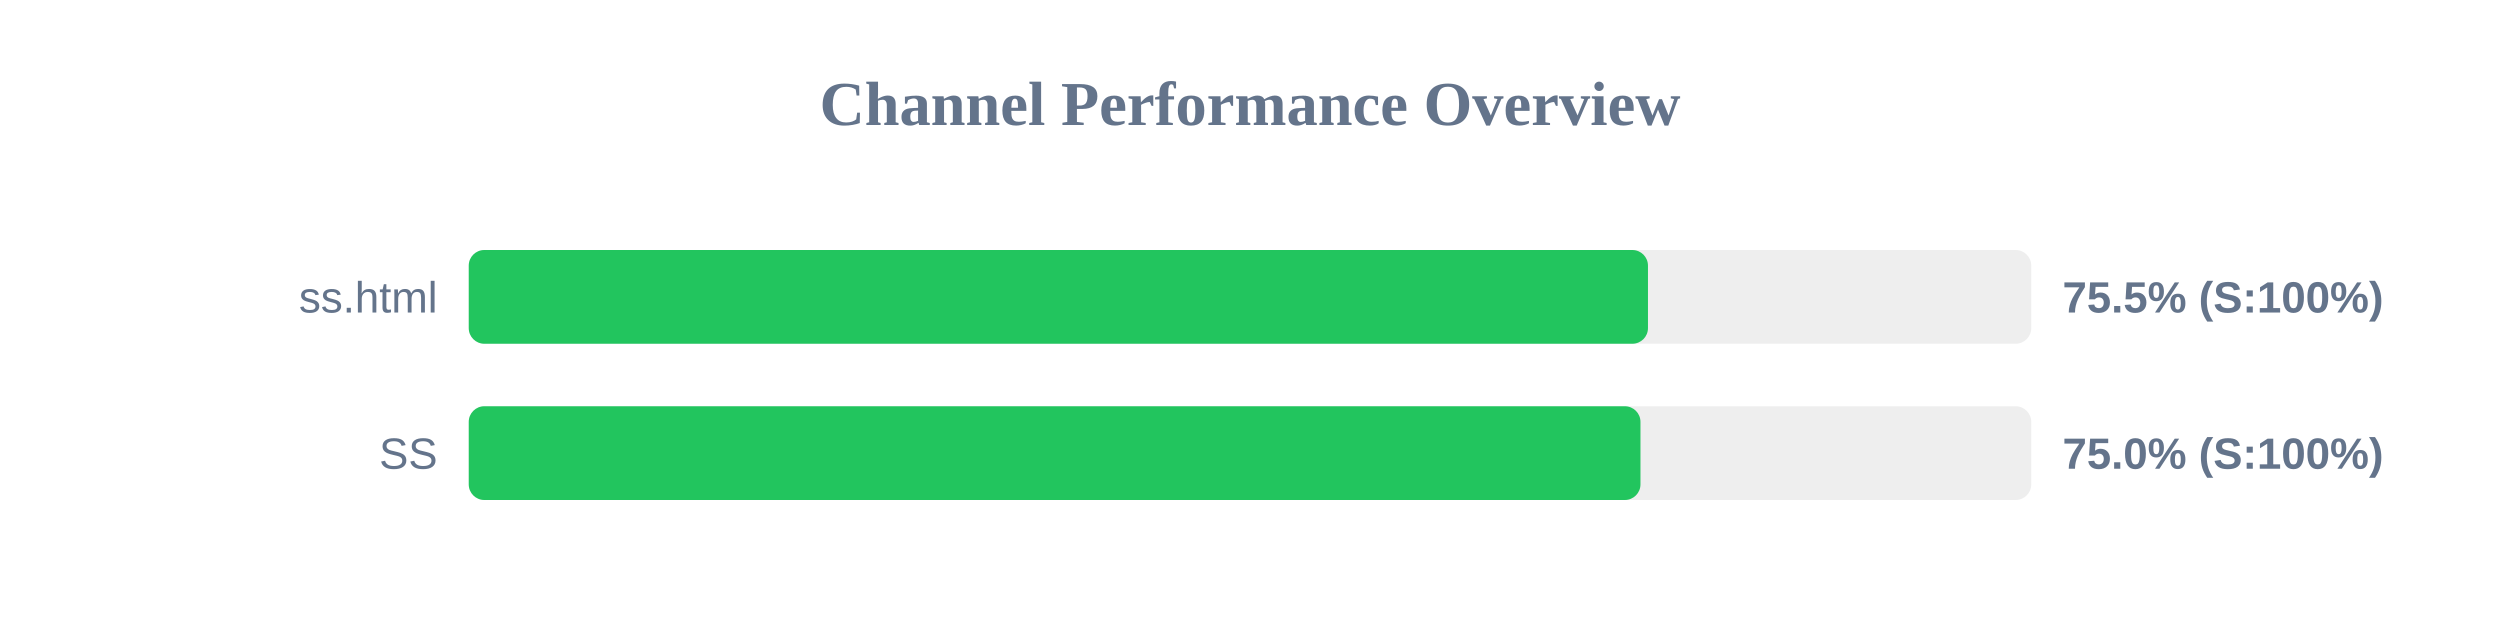
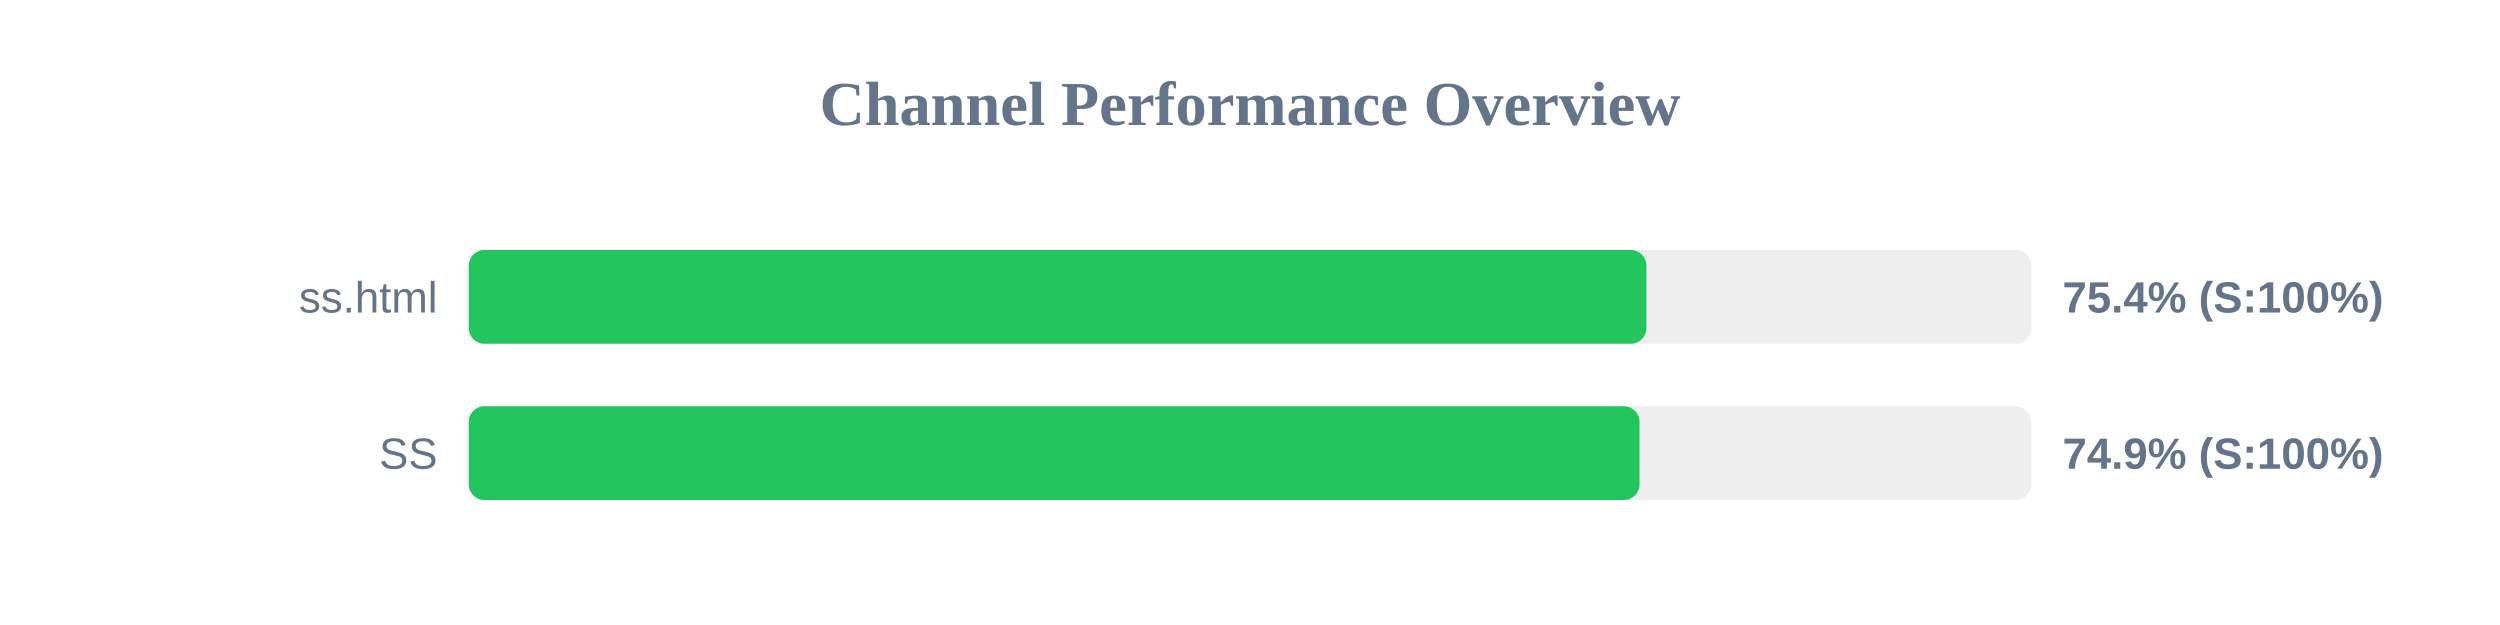
<svg xmlns="http://www.w3.org/2000/svg" width="800" height="200" version="1.1">
  <style>
        .row { font: 14px Arial; fill: #64748b; }
        .score { font: bold 14px Arial; fill: #64748b; }
    </style>
  <text x="400" y="40" text-anchor="middle" font-size="20px" font-weight="bold" fill="#64748b">Channel Performance Overview</text>
  <rect x="150" y="80" width="500" height="30" fill="#eee" rx="5" />
-   <rect x="150" y="80" width="377.35" height="30" fill="#22c55e" rx="5" />
+   <rect x="150" y="80" width="376.85" height="30" fill="#22c55e" rx="5" />
  <text x="140" y="100" text-anchor="end" class="row">ss.html</text>
-   <text x="660" y="100" text-anchor="start" class="score">75.5% (S:100%)</text>
+   <text x="660" y="100" text-anchor="start" class="score">75.4% (S:100%)</text>
  <rect x="150" y="130" width="500" height="30" fill="#eee" rx="5" />
-   <rect x="150" y="130" width="374.95" height="30" fill="#22c55e" rx="5" />
+   <rect x="150" y="130" width="374.65" height="30" fill="#22c55e" rx="5" />
  <text x="140" y="150" text-anchor="end" class="row">SS</text>
-   <text x="660" y="150" text-anchor="start" class="score">75.0% (S:100%)</text>
+   <text x="660" y="150" text-anchor="start" class="score">74.9% (S:100%)</text>
</svg>
